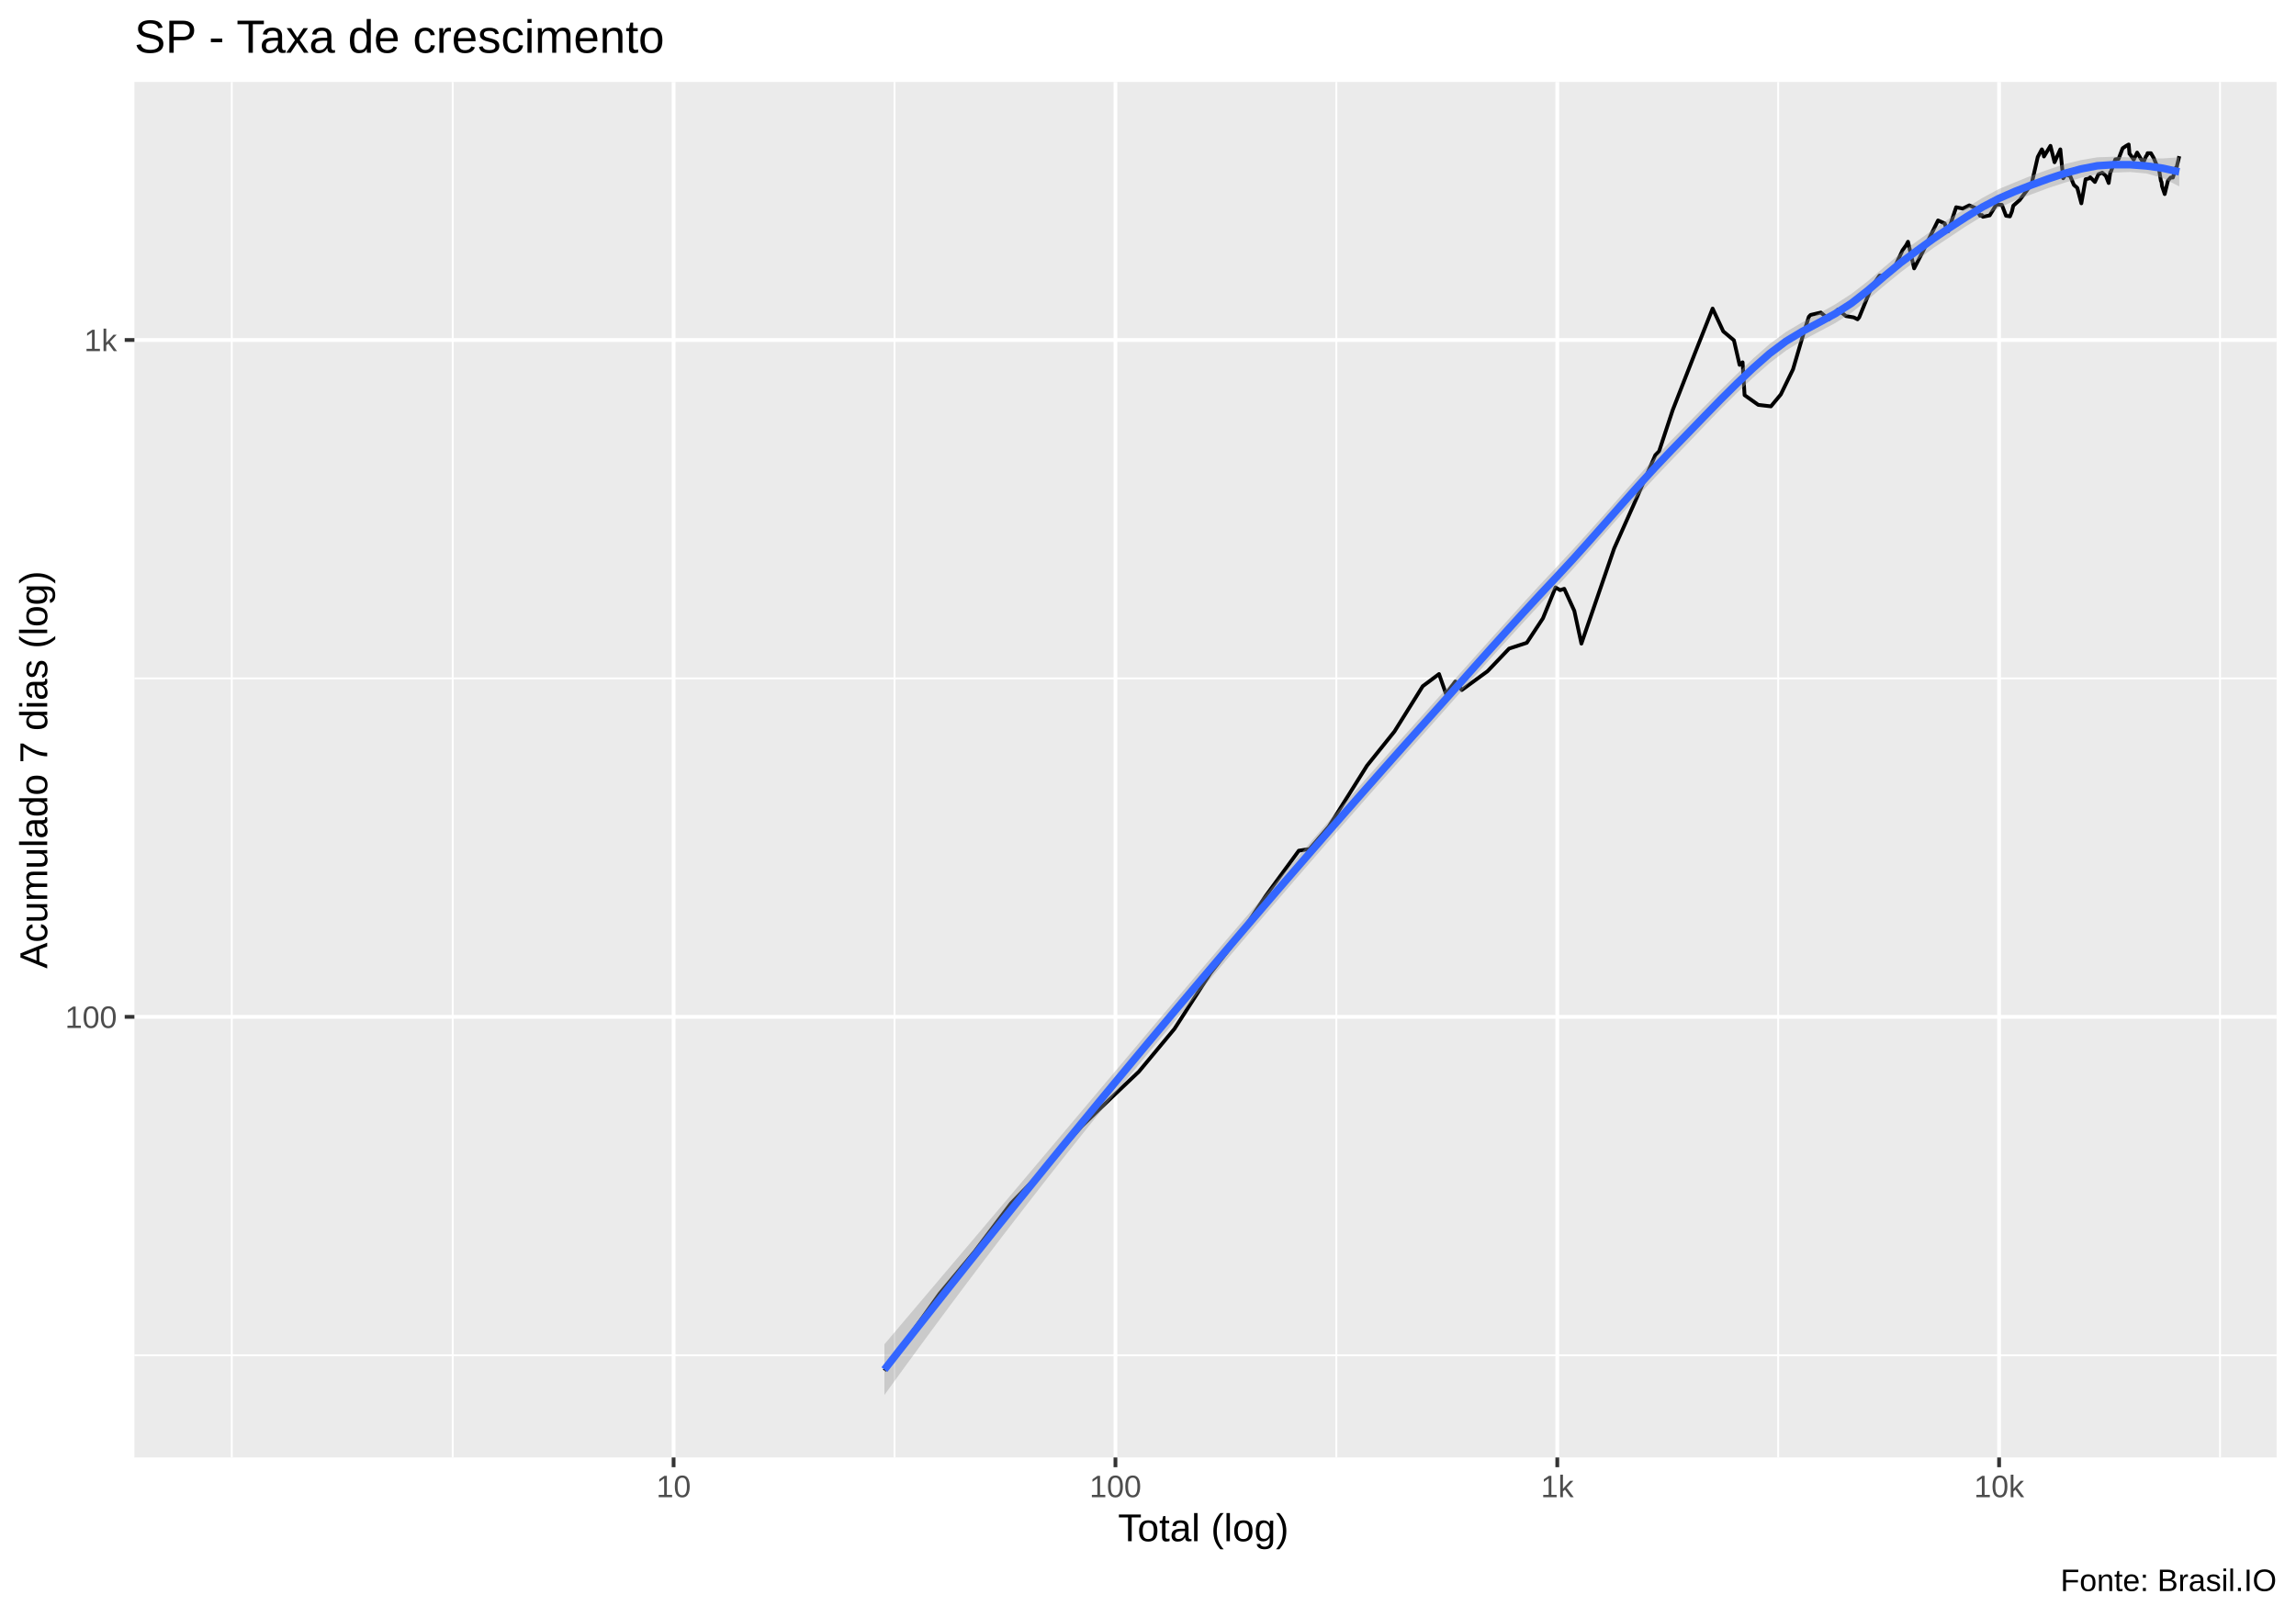
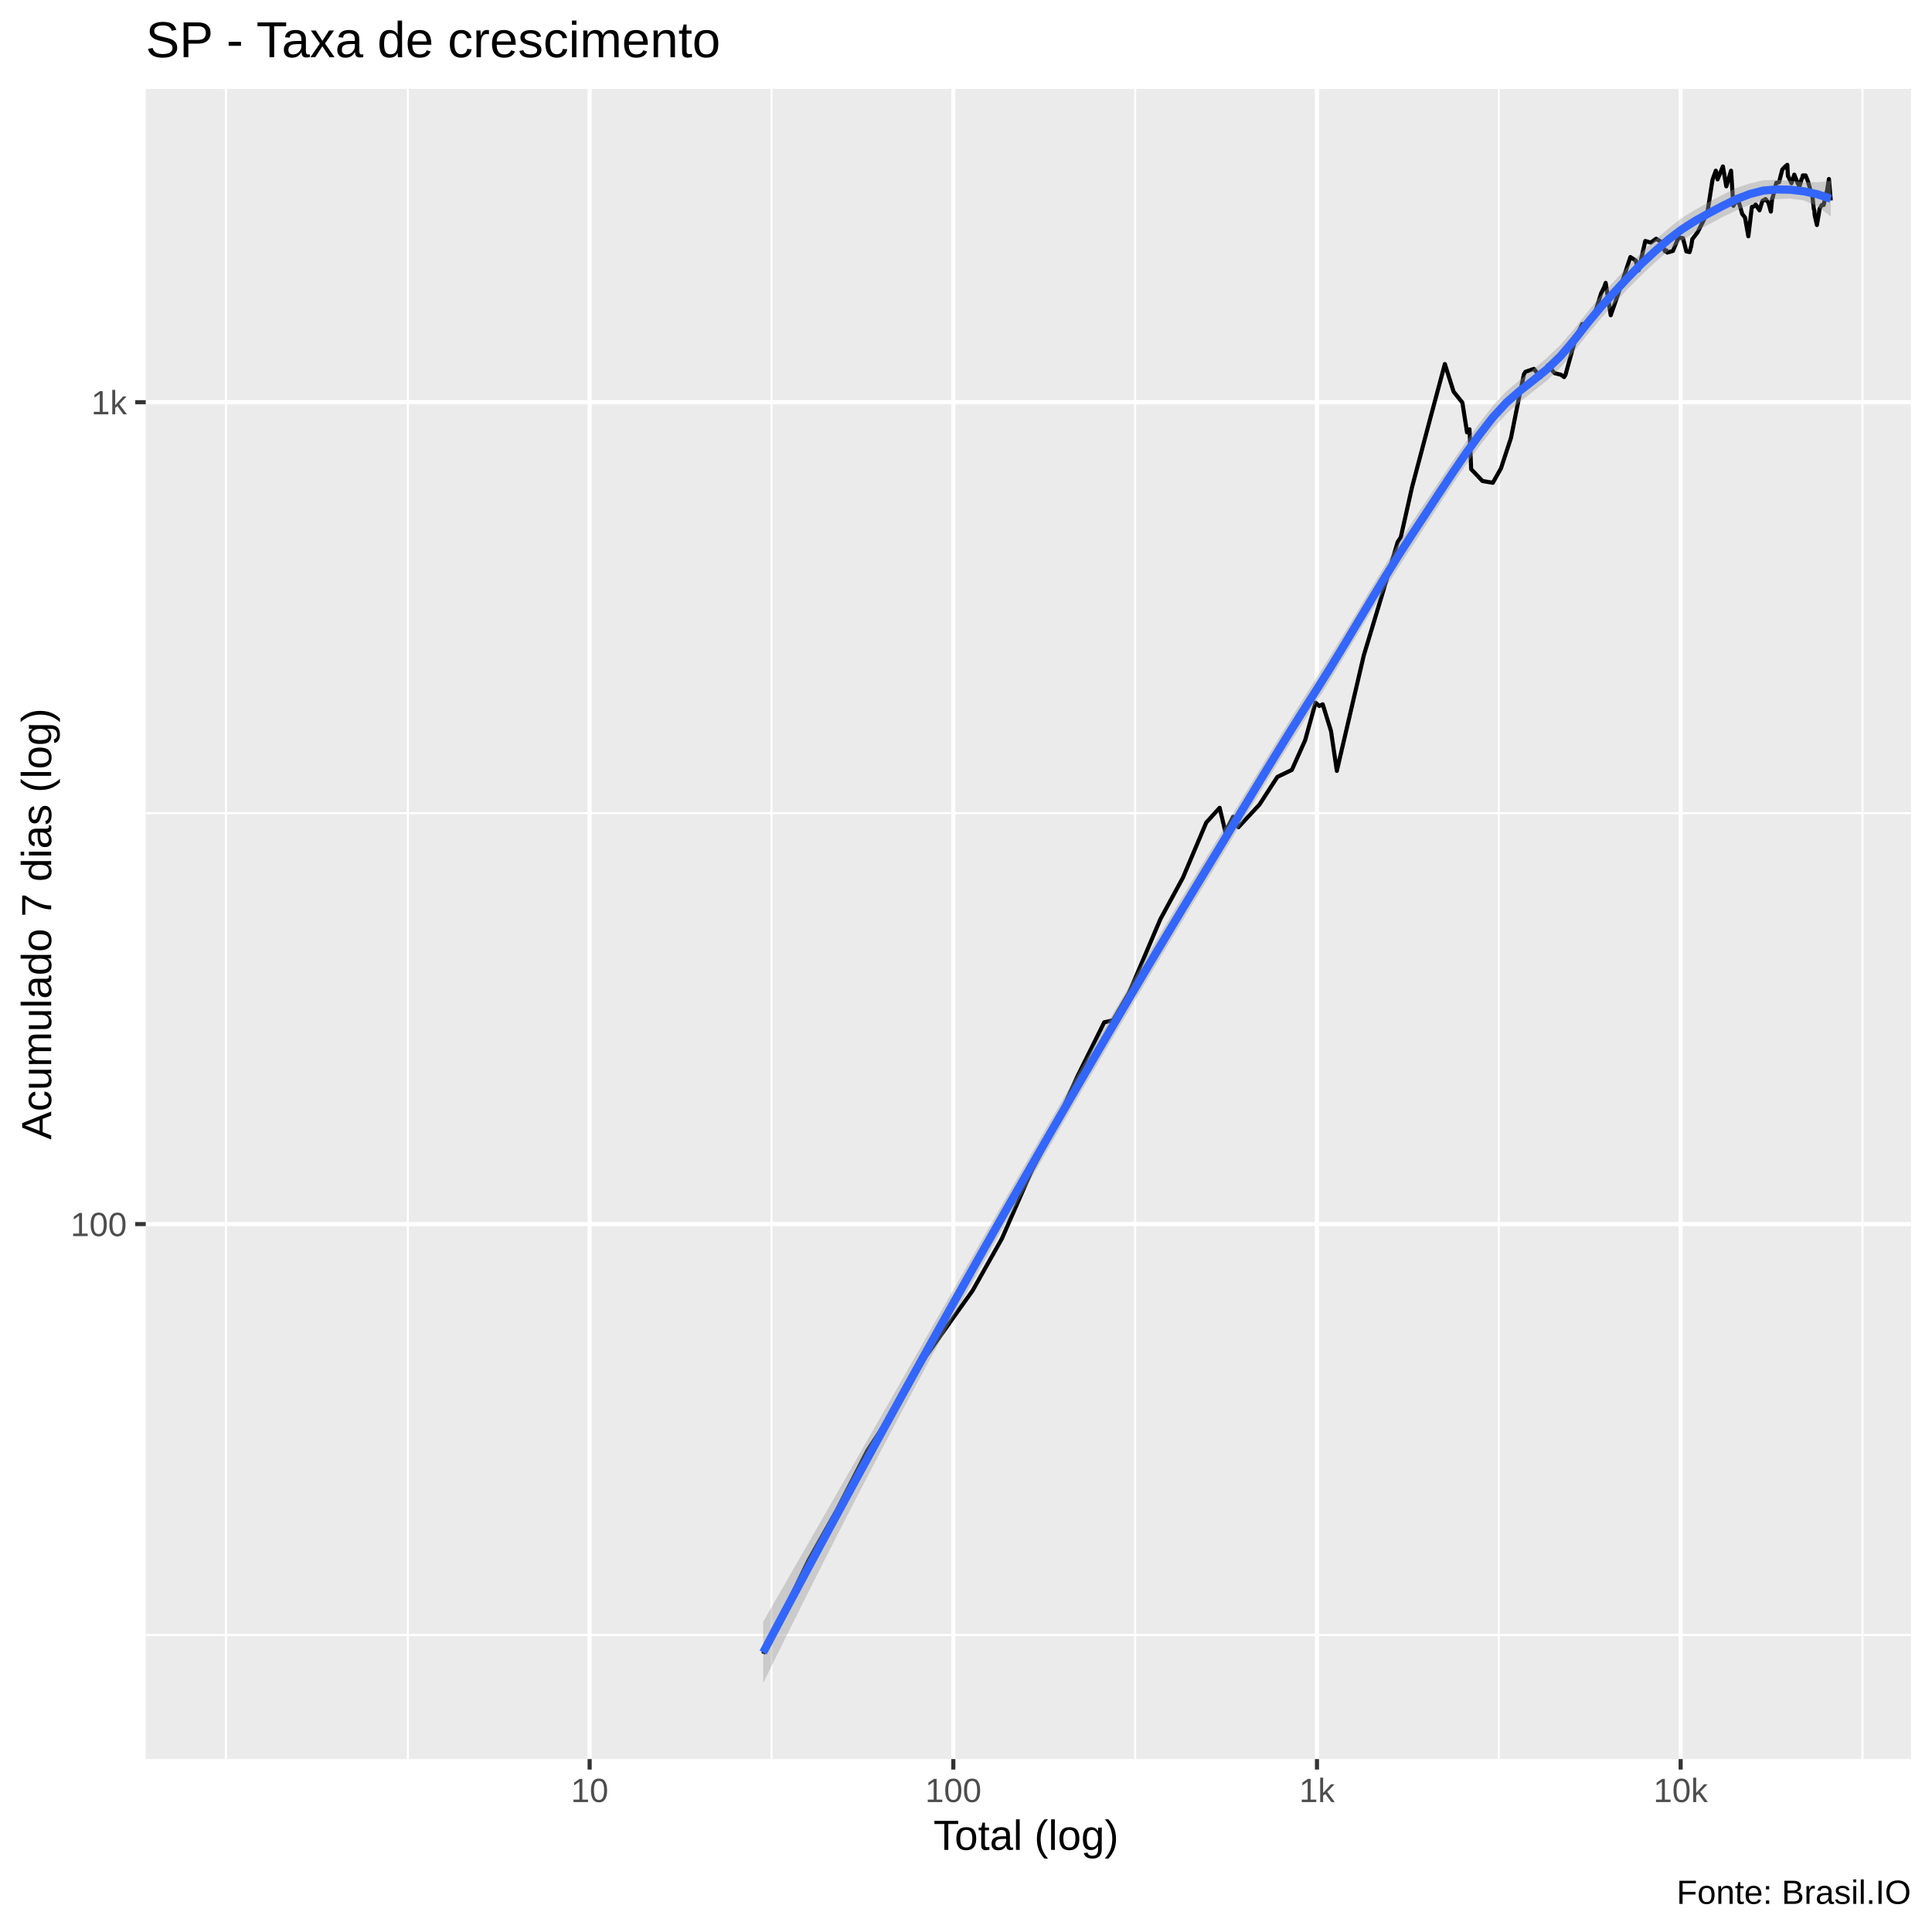
- <svg xmlns="http://www.w3.org/2000/svg" viewBox="0 0 649.50 457.50">
+ <svg xmlns="http://www.w3.org/2000/svg" viewBox="0 0 504.00 504.00">
  <defs>
    <style type="text/css">
    line, polyline, polygon, path, rect, circle {
      fill: none;
      stroke: #000000;
      stroke-linecap: round;
      stroke-linejoin: round;
      stroke-miterlimit: 10.00;
    }
  </style>
  </defs>
  <rect width="100%" height="100%" style="stroke: none; fill: #FFFFFF;" />
-   <rect x="0.00" y="0" width="649.50" height="457.50" style="stroke-width: 1.07; stroke: #FFFFFF; fill: #FFFFFF;" />
+   <rect x="-0" y="0.00" width="504.00" height="504.00" style="stroke-width: 1.07; stroke: #FFFFFF; fill: #FFFFFF;" />
  <defs>
-     <clipPath id="cpMzguMDJ8NjQ0LjAyfDQxMi4zOHwyMy4xOQ==">
-       <rect x="38.02" y="23.19" width="606.00" height="389.19" />
+     <clipPath id="cpMzguMDJ8NDk4LjUyfDQ1OC44OHwyMy4xOQ==">
+       <rect x="38.02" y="23.19" width="460.50" height="435.69" />
    </clipPath>
  </defs>
-   <rect x="38.02" y="23.19" width="606.00" height="389.19" style="stroke-width: 1.07; stroke: none; fill: #EBEBEB;" clip-path="url(#cpMzguMDJ8NjQ0LjAyfDQxMi4zOHwyMy4xOQ==)" />
-   <polyline points="38.02,383.45 644.02,383.45 " style="stroke-width: 0.53; stroke: #FFFFFF; stroke-linecap: butt;" clip-path="url(#cpMzguMDJ8NjQ0LjAyfDQxMi4zOHwyMy4xOQ==)" />
-   <polyline points="38.02,191.95 644.02,191.95 " style="stroke-width: 0.53; stroke: #FFFFFF; stroke-linecap: butt;" clip-path="url(#cpMzguMDJ8NjQ0LjAyfDQxMi4zOHwyMy4xOQ==)" />
-   <polyline points="65.57,412.38 65.57,23.19 " style="stroke-width: 0.53; stroke: #FFFFFF; stroke-linecap: butt;" clip-path="url(#cpMzguMDJ8NjQ0LjAyfDQxMi4zOHwyMy4xOQ==)" />
-   <polyline points="128.06,412.38 128.06,23.19 " style="stroke-width: 0.53; stroke: #FFFFFF; stroke-linecap: butt;" clip-path="url(#cpMzguMDJ8NjQ0LjAyfDQxMi4zOHwyMy4xOQ==)" />
-   <polyline points="253.05,412.38 253.05,23.19 " style="stroke-width: 0.53; stroke: #FFFFFF; stroke-linecap: butt;" clip-path="url(#cpMzguMDJ8NjQ0LjAyfDQxMi4zOHwyMy4xOQ==)" />
-   <polyline points="378.03,412.38 378.03,23.19 " style="stroke-width: 0.53; stroke: #FFFFFF; stroke-linecap: butt;" clip-path="url(#cpMzguMDJ8NjQ0LjAyfDQxMi4zOHwyMy4xOQ==)" />
-   <polyline points="503.02,412.38 503.02,23.19 " style="stroke-width: 0.53; stroke: #FFFFFF; stroke-linecap: butt;" clip-path="url(#cpMzguMDJ8NjQ0LjAyfDQxMi4zOHwyMy4xOQ==)" />
-   <polyline points="628.01,412.38 628.01,23.19 " style="stroke-width: 0.53; stroke: #FFFFFF; stroke-linecap: butt;" clip-path="url(#cpMzguMDJ8NjQ0LjAyfDQxMi4zOHwyMy4xOQ==)" />
-   <polyline points="38.02,287.70 644.02,287.70 " style="stroke-width: 1.07; stroke: #FFFFFF; stroke-linecap: butt;" clip-path="url(#cpMzguMDJ8NjQ0LjAyfDQxMi4zOHwyMy4xOQ==)" />
-   <polyline points="38.02,96.20 644.02,96.20 " style="stroke-width: 1.07; stroke: #FFFFFF; stroke-linecap: butt;" clip-path="url(#cpMzguMDJ8NjQ0LjAyfDQxMi4zOHwyMy4xOQ==)" />
-   <polyline points="190.55,412.38 190.55,23.19 " style="stroke-width: 1.07; stroke: #FFFFFF; stroke-linecap: butt;" clip-path="url(#cpMzguMDJ8NjQ0LjAyfDQxMi4zOHwyMy4xOQ==)" />
-   <polyline points="315.54,412.38 315.54,23.19 " style="stroke-width: 1.07; stroke: #FFFFFF; stroke-linecap: butt;" clip-path="url(#cpMzguMDJ8NjQ0LjAyfDQxMi4zOHwyMy4xOQ==)" />
-   <polyline points="440.53,412.38 440.53,23.19 " style="stroke-width: 1.07; stroke: #FFFFFF; stroke-linecap: butt;" clip-path="url(#cpMzguMDJ8NjQ0LjAyfDQxMi4zOHwyMy4xOQ==)" />
-   <polyline points="565.51,412.38 565.51,23.19 " style="stroke-width: 1.07; stroke: #FFFFFF; stroke-linecap: butt;" clip-path="url(#cpMzguMDJ8NjQ0LjAyfDQxMi4zOHwyMy4xOQ==)" />
-   <polyline points="250.19,387.83 265.80,366.01 275.70,354.11 285.97,340.50 294.61,331.58 306.08,318.56 314.44,310.53 322.17,303.20 332.23,291.10 342.39,275.36 349.81,265.88 358.09,253.43 367.41,240.69 370.45,240.22 375.89,233.88 386.70,216.64 394.46,206.97 402.47,194.15 407.08,190.71 409.05,196.33 411.70,192.81 413.52,195.23 420.78,189.93 426.90,183.51 431.90,181.87 436.47,174.94 440.04,166.20 441.33,166.98 442.50,166.59 445.35,172.83 447.35,182.10 456.61,155.19 462.97,140.94 468.26,128.77 469.33,127.67 473.18,116.02 479.46,99.95 484.47,87.30 487.48,93.75 490.50,96.29 492.10,103.23 492.95,102.51 493.51,111.80 497.39,114.55 500.97,114.97 503.76,111.60 507.21,104.51 510.18,94.39 511.68,89.65 512.17,89.11 515.08,88.43 517.35,90.34 519.89,87.60 522.18,89.42 524.39,89.80 525.47,90.34 525.93,89.80 529.46,81.18 531.69,77.98 533.63,78.11 535.69,76.19 538.19,70.82 539.24,69.36 539.74,68.40 541.48,75.93 543.87,71.31 546.00,66.92 548.24,62.37 550.13,63.21 550.72,65.19 551.09,65.47 553.36,58.64 555.24,59.01 557.08,58.11 558.83,58.85 560.14,61.05 560.66,60.84 560.92,61.33 562.85,60.94 564.76,57.85 566.29,57.95 567.47,61.05 568.58,61.22 569.15,59.81 569.52,58.21 571.33,56.60 573.20,54.10 574.71,52.02 576.45,44.41 577.60,42.26 578.01,43.09 578.20,44.28 580.04,41.26 581.20,45.90 582.83,42.26 583.64,50.43 584.79,48.76 585.07,49.66 585.30,49.00 586.66,52.32 587.63,53.16 588.78,57.53 589.98,50.71 591.01,50.47 591.29,50.14 591.48,50.33 592.61,51.49 593.63,49.28 594.69,48.86 595.71,49.76 596.51,51.78 596.96,48.72 597.14,48.58 598.39,45.09 599.31,44.95 600.46,41.95 601.42,41.30 602.17,40.88 602.40,43.53 602.56,43.66 603.60,45.18 604.56,43.17 605.51,44.77 606.32,45.99 607.11,44.15 607.33,43.97 607.51,43.35 608.46,43.35 609.26,44.73 610.03,46.58 610.72,47.74 611.28,51.15 611.47,51.54 611.58,52.61 612.36,54.91 613.28,51.10 614.04,50.23 614.67,50.23 615.28,48.25 615.50,47.46 615.58,47.97 616.48,44.19 " style="stroke-width: 1.07; stroke-linecap: butt;" clip-path="url(#cpMzguMDJ8NjQ0LjAyfDQxMi4zOHwyMy4xOQ==)" />
-   <polygon points="250.19,380.34 254.82,374.86 259.46,369.39 264.10,363.92 268.73,358.44 273.37,352.97 278.01,347.49 282.64,342.01 287.28,336.53 291.92,331.04 296.55,325.55 301.19,320.05 305.83,314.55 310.46,309.05 315.10,303.55 319.74,298.04 324.37,292.55 329.01,287.05 333.65,281.57 338.28,276.10 342.92,270.64 347.55,265.20 352.19,259.77 356.83,254.37 361.46,248.98 366.10,243.61 370.74,238.27 375.37,232.94 380.01,227.64 384.65,222.36 389.28,217.10 393.92,211.87 398.56,206.66 403.19,201.48 407.83,196.31 412.47,191.13 417.10,185.95 421.74,180.77 426.38,175.61 431.01,170.49 435.65,165.43 440.29,160.48 444.92,155.50 449.56,150.38 454.20,145.17 458.83,139.91 463.47,134.67 468.11,129.54 472.74,124.63 477.38,119.89 482.02,115.16 486.65,110.46 491.29,105.87 495.92,101.46 500.56,97.36 505.20,93.92 509.83,91.19 514.47,88.72 519.11,86.13 523.74,83.14 528.38,79.54 533.02,75.56 537.65,71.66 542.29,68.24 546.93,64.91 551.56,61.73 556.20,58.82 560.84,55.96 565.47,53.47 570.11,51.54 574.75,49.65 579.38,48.00 584.02,46.43 588.66,45.30 593.29,44.51 597.93,44.34 602.57,44.53 607.20,44.82 611.84,44.82 616.48,44.51 616.48,52.73 611.84,50.39 607.20,49.08 602.57,48.67 597.93,48.83 593.29,49.29 588.66,50.30 584.02,51.70 579.38,53.22 574.75,54.96 570.11,56.68 565.47,58.81 560.84,61.16 556.20,63.98 551.56,67.07 546.93,70.16 542.29,73.57 537.65,77.05 533.02,80.82 528.38,84.79 523.74,88.49 519.11,91.43 514.47,93.89 509.83,96.36 505.20,99.22 500.56,102.76 495.92,106.84 491.29,111.22 486.65,115.84 482.02,120.65 477.38,125.51 472.74,130.31 468.11,135.16 463.47,140.18 458.83,145.34 454.20,150.59 449.56,155.86 444.92,161.06 440.29,166.09 435.65,171.01 431.01,176.01 426.38,181.08 421.74,186.22 417.10,191.42 412.47,196.65 407.83,201.88 403.19,207.09 398.56,212.28 393.92,217.48 389.28,222.71 384.65,227.97 380.01,233.25 375.37,238.55 370.74,243.88 366.10,249.23 361.46,254.61 356.83,260.01 352.19,265.44 347.55,270.88 342.92,276.36 338.28,281.85 333.65,287.37 329.01,292.92 324.37,298.51 319.74,304.14 315.10,309.82 310.46,315.55 305.83,321.32 301.19,327.15 296.55,333.03 291.92,338.97 287.28,344.95 282.64,350.99 278.01,357.08 273.37,363.23 268.73,369.42 264.10,375.66 259.46,381.96 254.82,388.30 250.19,394.69 " style="stroke-width: 0.00; stroke: none; fill: #999999; fill-opacity: 0.40;" clip-path="url(#cpMzguMDJ8NjQ0LjAyfDQxMi4zOHwyMy4xOQ==)" />
-   <polyline points="250.19,380.34 254.82,374.86 259.46,369.39 264.10,363.92 268.73,358.44 273.37,352.97 278.01,347.49 282.64,342.01 287.28,336.53 291.92,331.04 296.55,325.55 301.19,320.05 305.83,314.55 310.46,309.05 315.10,303.55 319.74,298.04 324.37,292.55 329.01,287.05 333.65,281.57 338.28,276.10 342.92,270.64 347.55,265.20 352.19,259.77 356.83,254.37 361.46,248.98 366.10,243.61 370.74,238.27 375.37,232.94 380.01,227.64 384.65,222.36 389.28,217.10 393.92,211.87 398.56,206.66 403.19,201.48 407.83,196.31 412.47,191.13 417.10,185.95 421.74,180.77 426.38,175.61 431.01,170.49 435.65,165.43 440.29,160.48 444.92,155.50 449.56,150.38 454.20,145.17 458.83,139.91 463.47,134.67 468.11,129.54 472.74,124.63 477.38,119.89 482.02,115.16 486.65,110.46 491.29,105.87 495.92,101.46 500.56,97.36 505.20,93.92 509.83,91.19 514.47,88.72 519.11,86.13 523.74,83.14 528.38,79.54 533.02,75.56 537.65,71.66 542.29,68.24 546.93,64.91 551.56,61.73 556.20,58.82 560.84,55.96 565.47,53.47 570.11,51.54 574.75,49.65 579.38,48.00 584.02,46.43 588.66,45.30 593.29,44.51 597.93,44.34 602.57,44.53 607.20,44.82 611.84,44.82 616.48,44.51 " style="stroke-width: 2.13; stroke: none;" clip-path="url(#cpMzguMDJ8NjQ0LjAyfDQxMi4zOHwyMy4xOQ==)" />
-   <polyline points="616.48,52.73 611.84,50.39 607.20,49.08 602.57,48.67 597.93,48.83 593.29,49.29 588.66,50.30 584.02,51.70 579.38,53.22 574.75,54.96 570.11,56.68 565.47,58.81 560.84,61.16 556.20,63.98 551.56,67.07 546.93,70.16 542.29,73.57 537.65,77.05 533.02,80.82 528.38,84.79 523.74,88.49 519.11,91.43 514.47,93.89 509.83,96.36 505.20,99.22 500.56,102.76 495.92,106.84 491.29,111.22 486.65,115.84 482.02,120.65 477.38,125.51 472.74,130.31 468.11,135.16 463.47,140.18 458.83,145.34 454.20,150.59 449.56,155.86 444.92,161.06 440.29,166.09 435.65,171.01 431.01,176.01 426.38,181.08 421.74,186.22 417.10,191.42 412.47,196.65 407.83,201.88 403.19,207.09 398.56,212.28 393.92,217.48 389.28,222.71 384.65,227.97 380.01,233.25 375.37,238.55 370.74,243.88 366.10,249.23 361.46,254.61 356.83,260.01 352.19,265.44 347.55,270.88 342.92,276.36 338.28,281.85 333.65,287.37 329.01,292.92 324.37,298.51 319.74,304.14 315.10,309.82 310.46,315.55 305.83,321.32 301.19,327.15 296.55,333.03 291.92,338.97 287.28,344.95 282.64,350.99 278.01,357.08 273.37,363.23 268.73,369.42 264.10,375.66 259.46,381.96 254.82,388.30 250.19,394.69 " style="stroke-width: 2.13; stroke: none;" clip-path="url(#cpMzguMDJ8NjQ0LjAyfDQxMi4zOHwyMy4xOQ==)" />
-   <polyline points="250.19,387.51 254.82,381.58 259.46,375.67 264.10,369.79 268.73,363.93 273.37,358.10 278.01,352.29 282.64,346.50 287.28,340.74 291.92,335.00 296.55,329.29 301.19,323.60 305.83,317.94 310.46,312.30 315.10,306.68 319.74,301.09 324.37,295.53 329.01,289.99 333.65,284.47 338.28,278.97 342.92,273.50 347.55,268.04 352.19,262.60 356.83,257.19 361.46,251.79 366.10,246.42 370.74,241.07 375.37,235.75 380.01,230.44 384.65,225.16 389.28,219.91 393.92,214.67 398.56,209.47 403.19,204.29 407.83,199.10 412.47,193.89 417.10,188.68 421.74,183.49 426.38,178.34 431.01,173.25 435.65,168.22 440.29,163.28 444.92,158.28 449.56,153.12 454.20,147.88 458.83,142.63 463.47,137.43 468.11,132.35 472.74,127.47 477.38,122.70 482.02,117.90 486.65,113.15 491.29,108.54 495.92,104.15 500.56,100.06 505.20,96.57 509.83,93.78 514.47,91.30 519.11,88.78 523.74,85.81 528.38,82.17 533.02,78.19 537.65,74.35 542.29,70.90 546.93,67.53 551.56,64.40 556.20,61.40 560.84,58.56 565.47,56.14 570.11,54.11 574.75,52.30 579.38,50.61 584.02,49.07 588.66,47.80 593.29,46.90 597.93,46.59 602.57,46.60 607.20,46.95 611.84,47.60 616.48,48.62 " style="stroke-width: 2.13; stroke: #3366FF; stroke-linecap: butt;" clip-path="url(#cpMzguMDJ8NjQ0LjAyfDQxMi4zOHwyMy4xOQ==)" />
+   <rect x="38.02" y="23.19" width="460.50" height="435.69" style="stroke-width: 1.07; stroke: none; fill: #EBEBEB;" clip-path="url(#cpMzguMDJ8NDk4LjUyfDQ1OC44OHwyMy4xOQ==)" />
+   <polyline points="38.02,426.52 498.52,426.52 " style="stroke-width: 0.53; stroke: #FFFFFF; stroke-linecap: butt;" clip-path="url(#cpMzguMDJ8NDk4LjUyfDQ1OC44OHwyMy4xOQ==)" />
+   <polyline points="38.02,212.13 498.52,212.13 " style="stroke-width: 0.53; stroke: #FFFFFF; stroke-linecap: butt;" clip-path="url(#cpMzguMDJ8NDk4LjUyfDQ1OC44OHwyMy4xOQ==)" />
+   <polyline points="58.95,458.88 58.95,23.19 " style="stroke-width: 0.53; stroke: #FFFFFF; stroke-linecap: butt;" clip-path="url(#cpMzguMDJ8NDk4LjUyfDQ1OC44OHwyMy4xOQ==)" />
+   <polyline points="106.39,458.88 106.39,23.19 " style="stroke-width: 0.53; stroke: #FFFFFF; stroke-linecap: butt;" clip-path="url(#cpMzguMDJ8NDk4LjUyfDQ1OC44OHwyMy4xOQ==)" />
+   <polyline points="201.26,458.88 201.26,23.19 " style="stroke-width: 0.53; stroke: #FFFFFF; stroke-linecap: butt;" clip-path="url(#cpMzguMDJ8NDk4LjUyfDQ1OC44OHwyMy4xOQ==)" />
+   <polyline points="296.13,458.88 296.13,23.19 " style="stroke-width: 0.53; stroke: #FFFFFF; stroke-linecap: butt;" clip-path="url(#cpMzguMDJ8NDk4LjUyfDQ1OC44OHwyMy4xOQ==)" />
+   <polyline points="390.99,458.88 390.99,23.19 " style="stroke-width: 0.53; stroke: #FFFFFF; stroke-linecap: butt;" clip-path="url(#cpMzguMDJ8NDk4LjUyfDQ1OC44OHwyMy4xOQ==)" />
+   <polyline points="485.86,458.88 485.86,23.19 " style="stroke-width: 0.53; stroke: #FFFFFF; stroke-linecap: butt;" clip-path="url(#cpMzguMDJ8NDk4LjUyfDQ1OC44OHwyMy4xOQ==)" />
+   <polyline points="38.02,319.33 498.52,319.33 " style="stroke-width: 1.07; stroke: #FFFFFF; stroke-linecap: butt;" clip-path="url(#cpMzguMDJ8NDk4LjUyfDQ1OC44OHwyMy4xOQ==)" />
+   <polyline points="38.02,104.93 498.52,104.93 " style="stroke-width: 1.07; stroke: #FFFFFF; stroke-linecap: butt;" clip-path="url(#cpMzguMDJ8NDk4LjUyfDQ1OC44OHwyMy4xOQ==)" />
+   <polyline points="153.82,458.88 153.82,23.19 " style="stroke-width: 1.07; stroke: #FFFFFF; stroke-linecap: butt;" clip-path="url(#cpMzguMDJ8NDk4LjUyfDQ1OC44OHwyMy4xOQ==)" />
+   <polyline points="248.69,458.88 248.69,23.19 " style="stroke-width: 1.07; stroke: #FFFFFF; stroke-linecap: butt;" clip-path="url(#cpMzguMDJ8NDk4LjUyfDQ1OC44OHwyMy4xOQ==)" />
+   <polyline points="343.56,458.88 343.56,23.19 " style="stroke-width: 1.07; stroke: #FFFFFF; stroke-linecap: butt;" clip-path="url(#cpMzguMDJ8NDk4LjUyfDQ1OC44OHwyMy4xOQ==)" />
+   <polyline points="438.43,458.88 438.43,23.19 " style="stroke-width: 1.07; stroke: #FFFFFF; stroke-linecap: butt;" clip-path="url(#cpMzguMDJ8NDk4LjUyfDQ1OC44OHwyMy4xOQ==)" />
+   <polyline points="199.09,431.43 210.94,407.00 218.45,393.67 226.25,378.44 232.80,368.45 241.51,353.87 247.86,344.88 253.73,336.67 261.36,323.13 269.07,305.51 274.70,294.90 280.99,280.95 288.06,266.69 290.37,266.16 294.50,259.07 302.71,239.77 308.60,228.94 314.67,214.58 318.17,210.73 319.67,217.03 321.68,213.08 323.06,215.80 328.57,209.87 333.22,202.68 337.01,200.84 340.48,193.08 343.19,183.30 344.17,184.17 345.06,183.73 347.22,190.71 348.74,201.10 355.77,170.97 360.59,155.01 364.61,141.39 365.42,140.16 368.35,127.12 373.12,109.12 376.92,94.96 379.20,102.18 381.49,105.03 382.71,112.80 383.35,111.99 383.78,122.39 386.73,125.48 389.44,125.94 391.56,122.17 394.17,114.23 396.43,102.91 397.56,97.59 397.94,96.99 400.15,96.23 401.87,98.37 403.80,95.30 405.54,97.34 407.22,97.77 408.03,98.37 408.39,97.77 411.06,88.11 412.76,84.53 414.23,84.68 415.79,82.53 417.69,76.51 418.49,74.88 418.87,73.80 420.19,82.24 422.00,77.06 423.62,72.15 425.32,67.06 426.75,67.99 427.20,70.21 427.48,70.53 429.20,62.87 430.63,63.29 432.03,62.28 433.36,63.11 434.35,65.58 434.75,65.34 434.94,65.89 436.41,65.46 437.86,61.99 439.02,62.11 439.92,65.58 440.76,65.76 441.19,64.19 441.47,62.40 442.85,60.59 444.26,57.80 445.41,55.47 446.73,46.95 447.60,44.53 447.91,45.46 448.06,46.80 449.45,43.42 450.34,48.61 451.58,44.53 452.19,53.68 453.06,51.82 453.27,52.83 453.45,52.08 454.48,55.80 455.22,56.74 456.09,61.64 457.00,54.00 457.78,53.74 457.99,53.36 458.14,53.57 459.00,54.87 459.77,52.40 460.58,51.93 461.35,52.93 461.96,55.20 462.30,51.77 462.43,51.61 463.38,47.70 464.09,47.55 464.96,44.19 465.68,43.47 466.25,42.99 466.43,45.96 466.55,46.11 467.34,47.80 468.07,45.56 468.79,47.35 469.40,48.72 470.00,46.65 470.17,46.45 470.30,45.76 471.02,45.76 471.64,47.30 472.22,49.38 472.74,50.67 473.17,54.49 473.31,54.93 473.39,56.13 473.98,58.70 474.69,54.44 475.26,53.47 475.74,53.47 476.21,51.24 476.37,50.36 476.43,50.93 477.11,46.70 477.59,52.30 " style="stroke-width: 1.07; stroke-linecap: butt;" clip-path="url(#cpMzguMDJ8NDk4LjUyfDQ1OC44OHwyMy4xOQ==)" />
+   <polygon points="199.09,423.06 202.61,416.92 206.14,410.78 209.66,404.64 213.19,398.50 216.71,392.36 220.24,386.22 223.76,380.07 227.29,373.92 230.81,367.77 234.34,361.61 237.87,355.44 241.39,349.27 244.92,343.10 248.44,336.93 251.97,330.76 255.49,324.59 259.02,318.43 262.54,312.28 266.07,306.14 269.59,300.02 273.12,293.92 276.64,287.84 280.17,281.78 283.69,275.74 287.22,269.72 290.75,263.72 294.27,257.75 297.80,251.81 301.32,245.88 304.85,239.99 308.37,234.12 311.90,228.28 315.42,222.48 318.95,216.68 322.47,210.87 326.00,205.06 329.52,199.25 333.05,193.47 336.57,187.73 340.10,182.07 343.63,176.52 347.15,170.92 350.68,165.17 354.20,159.32 357.73,153.42 361.25,147.55 364.78,141.81 368.30,136.33 371.83,131.02 375.35,125.71 378.88,120.45 382.40,115.31 385.93,110.39 389.46,105.83 392.98,102.07 396.51,99.06 400.03,96.29 403.56,93.35 407.08,89.94 410.61,85.85 414.13,81.36 417.66,77.03 421.18,73.22 424.71,69.47 428.23,65.81 431.76,62.60 435.28,59.57 438.81,56.78 442.34,54.66 445.86,52.66 449.39,50.80 452.91,49.04 456.44,47.86 459.96,47.03 463.49,46.90 467.01,47.17 470.54,47.52 474.06,47.55 477.59,47.20 477.59,56.49 474.06,53.78 470.54,52.28 467.01,51.81 463.49,51.95 459.96,52.40 456.44,53.41 452.91,54.91 449.39,56.62 445.86,58.50 442.34,60.42 438.81,62.77 435.28,65.36 431.76,68.44 428.23,71.75 424.71,75.26 421.18,79.14 417.66,83.05 414.13,87.24 410.61,91.69 407.08,95.90 403.56,99.28 400.03,102.07 396.51,104.82 392.98,107.97 389.46,111.86 385.93,116.40 382.40,121.28 378.88,126.45 375.35,131.82 371.83,137.28 368.30,142.67 364.78,148.09 361.25,153.71 357.73,159.49 354.20,165.37 350.68,171.28 347.15,177.12 343.63,182.77 340.10,188.29 336.57,193.89 333.05,199.57 329.52,205.33 326.00,211.16 322.47,217.02 318.95,222.89 315.42,228.74 311.90,234.55 308.37,240.39 304.85,246.25 301.32,252.14 297.80,258.06 294.27,264.01 290.75,269.98 287.22,275.99 283.69,282.02 280.17,288.07 276.64,294.16 273.12,300.27 269.59,306.40 266.07,312.56 262.54,318.75 259.02,324.98 255.49,331.24 251.97,337.56 248.44,343.92 244.92,350.34 241.39,356.82 237.87,363.36 234.34,369.95 230.81,376.60 227.29,383.31 223.76,390.08 220.24,396.91 216.71,403.80 213.19,410.74 209.66,417.75 206.14,424.80 202.61,431.91 199.09,439.07 " style="stroke-width: 0.00; stroke: none; fill: #999999; fill-opacity: 0.40;" clip-path="url(#cpMzguMDJ8NDk4LjUyfDQ1OC44OHwyMy4xOQ==)" />
+   <polyline points="199.09,423.06 202.61,416.92 206.14,410.78 209.66,404.64 213.19,398.50 216.71,392.36 220.24,386.22 223.76,380.07 227.29,373.92 230.81,367.77 234.34,361.61 237.87,355.44 241.39,349.27 244.92,343.10 248.44,336.93 251.97,330.76 255.49,324.59 259.02,318.43 262.54,312.28 266.07,306.14 269.59,300.02 273.12,293.92 276.64,287.84 280.17,281.78 283.69,275.74 287.22,269.72 290.75,263.72 294.27,257.75 297.80,251.81 301.32,245.88 304.85,239.99 308.37,234.12 311.90,228.28 315.42,222.48 318.95,216.68 322.47,210.87 326.00,205.06 329.52,199.25 333.05,193.47 336.57,187.73 340.10,182.07 343.63,176.52 347.15,170.92 350.68,165.17 354.20,159.32 357.73,153.42 361.25,147.55 364.78,141.81 368.30,136.33 371.83,131.02 375.35,125.71 378.88,120.45 382.40,115.31 385.93,110.39 389.46,105.83 392.98,102.07 396.51,99.06 400.03,96.29 403.56,93.35 407.08,89.94 410.61,85.85 414.13,81.36 417.66,77.03 421.18,73.22 424.71,69.47 428.23,65.81 431.76,62.60 435.28,59.57 438.81,56.78 442.34,54.66 445.86,52.66 449.39,50.80 452.91,49.04 456.44,47.86 459.96,47.03 463.49,46.90 467.01,47.17 470.54,47.52 474.06,47.55 477.59,47.20 " style="stroke-width: 2.13; stroke: none;" clip-path="url(#cpMzguMDJ8NDk4LjUyfDQ1OC44OHwyMy4xOQ==)" />
+   <polyline points="477.59,56.49 474.06,53.78 470.54,52.28 467.01,51.81 463.49,51.95 459.96,52.40 456.44,53.41 452.91,54.91 449.39,56.62 445.86,58.50 442.34,60.42 438.81,62.77 435.28,65.36 431.76,68.44 428.23,71.75 424.71,75.26 421.18,79.14 417.66,83.05 414.13,87.24 410.61,91.69 407.08,95.90 403.56,99.28 400.03,102.07 396.51,104.82 392.98,107.97 389.46,111.86 385.93,116.40 382.40,121.28 378.88,126.45 375.35,131.82 371.83,137.28 368.30,142.67 364.78,148.09 361.25,153.71 357.73,159.49 354.20,165.37 350.68,171.28 347.15,177.12 343.63,182.77 340.10,188.29 336.57,193.89 333.05,199.57 329.52,205.33 326.00,211.16 322.47,217.02 318.95,222.89 315.42,228.74 311.90,234.55 308.37,240.39 304.85,246.25 301.32,252.14 297.80,258.06 294.27,264.01 290.75,269.98 287.22,275.99 283.69,282.02 280.17,288.07 276.64,294.16 273.12,300.27 269.59,306.40 266.07,312.56 262.54,318.75 259.02,324.98 255.49,331.24 251.97,337.56 248.44,343.92 244.92,350.34 241.39,356.82 237.87,363.36 234.34,369.95 230.81,376.60 227.29,383.31 223.76,390.08 220.24,396.91 216.71,403.80 213.19,410.74 209.66,417.75 206.14,424.80 202.61,431.91 199.09,439.07 " style="stroke-width: 2.13; stroke: none;" clip-path="url(#cpMzguMDJ8NDk4LjUyfDQ1OC44OHwyMy4xOQ==)" />
+   <polyline points="199.09,431.07 202.61,424.42 206.14,417.79 209.66,411.20 213.19,404.62 216.71,398.08 220.24,391.57 223.76,385.08 227.29,378.62 230.81,372.18 234.34,365.78 237.87,359.40 241.39,353.05 244.92,346.72 248.44,340.43 251.97,334.16 255.49,327.92 259.02,321.70 262.54,315.52 266.07,309.35 269.59,303.21 273.12,297.09 276.64,291.00 280.17,284.92 283.69,278.88 287.22,272.85 290.75,266.85 294.27,260.88 297.80,254.93 301.32,249.01 304.85,243.12 308.37,237.26 311.90,231.42 315.42,225.61 318.95,219.78 322.47,213.94 326.00,208.11 329.52,202.29 333.05,196.52 336.57,190.81 340.10,185.18 343.63,179.65 347.15,174.02 350.68,168.23 354.20,162.34 357.73,156.45 361.25,150.63 364.78,144.95 368.30,139.50 371.83,134.15 375.35,128.76 378.88,123.45 382.40,118.29 385.93,113.40 389.46,108.85 392.98,105.02 396.51,101.94 400.03,99.18 403.56,96.32 407.08,92.92 410.61,88.77 414.13,84.30 417.66,80.04 421.18,76.18 424.71,72.36 428.23,68.78 431.76,65.52 435.28,62.46 438.81,59.78 442.34,57.54 445.86,55.58 449.39,53.71 452.91,51.98 456.44,50.63 459.96,49.71 463.49,49.42 467.01,49.49 470.54,49.90 474.06,50.66 477.59,51.84 " style="stroke-width: 2.13; stroke: #3366FF; stroke-linecap: butt;" clip-path="url(#cpMzguMDJ8NDk4LjUyfDQ1OC44OHwyMy4xOQ==)" />
  <defs>
-     <clipPath id="cpMC4wMHw2NDkuNTB8NDU3LjUwfDAuMDA=">
-       <rect x="0.00" y="0.00" width="649.50" height="457.50" />
+     <clipPath id="cpMC4wMHw1MDQuMDB8NTA0LjAwfDAuMDA=">
+       <rect x="0.00" y="0.00" width="504.00" height="504.00" />
    </clipPath>
  </defs>
-   <g clip-path="url(#cpMC4wMHw2NDkuNTB8NDU3LjUwfDAuMDA=)">
-     <text x="18.41" y="290.85" style="font-size: 8.80px; fill: #4D4D4D; font-family: Arial;" textLength="14.68px" lengthAdjust="spacingAndGlyphs">100</text>
+   <g clip-path="url(#cpMC4wMHw1MDQuMDB8NTA0LjAwfDAuMDA=)">
+     <text x="18.41" y="322.47" style="font-size: 8.80px; fill: #4D4D4D; font-family: Arial;" textLength="14.68px" lengthAdjust="spacingAndGlyphs">100</text>
  </g>
-   <g clip-path="url(#cpMC4wMHw2NDkuNTB8NDU3LjUwfDAuMDA=)">
-     <text x="23.80" y="99.35" style="font-size: 8.80px; fill: #4D4D4D; font-family: Arial;" textLength="9.29px" lengthAdjust="spacingAndGlyphs">1k</text>
+   <g clip-path="url(#cpMC4wMHw1MDQuMDB8NTA0LjAwfDAuMDA=)">
+     <text x="23.80" y="108.08" style="font-size: 8.80px; fill: #4D4D4D; font-family: Arial;" textLength="9.29px" lengthAdjust="spacingAndGlyphs">1k</text>
  </g>
-   <polyline points="35.28,287.70 38.02,287.70 " style="stroke-width: 1.07; stroke: #333333; stroke-linecap: butt;" clip-path="url(#cpMC4wMHw2NDkuNTB8NDU3LjUwfDAuMDA=)" />
-   <polyline points="35.28,96.20 38.02,96.20 " style="stroke-width: 1.07; stroke: #333333; stroke-linecap: butt;" clip-path="url(#cpMC4wMHw2NDkuNTB8NDU3LjUwfDAuMDA=)" />
-   <polyline points="190.55,415.12 190.55,412.38 " style="stroke-width: 1.07; stroke: #333333; stroke-linecap: butt;" clip-path="url(#cpMC4wMHw2NDkuNTB8NDU3LjUwfDAuMDA=)" />
-   <polyline points="315.54,415.12 315.54,412.38 " style="stroke-width: 1.07; stroke: #333333; stroke-linecap: butt;" clip-path="url(#cpMC4wMHw2NDkuNTB8NDU3LjUwfDAuMDA=)" />
-   <polyline points="440.53,415.12 440.53,412.38 " style="stroke-width: 1.07; stroke: #333333; stroke-linecap: butt;" clip-path="url(#cpMC4wMHw2NDkuNTB8NDU3LjUwfDAuMDA=)" />
-   <polyline points="565.51,415.12 565.51,412.38 " style="stroke-width: 1.07; stroke: #333333; stroke-linecap: butt;" clip-path="url(#cpMC4wMHw2NDkuNTB8NDU3LjUwfDAuMDA=)" />
-   <g clip-path="url(#cpMC4wMHw2NDkuNTB8NDU3LjUwfDAuMDA=)">
-     <text x="185.66" y="423.61" style="font-size: 8.80px; fill: #4D4D4D; font-family: Arial;" textLength="9.79px" lengthAdjust="spacingAndGlyphs">10</text>
+   <polyline points="35.28,319.33 38.02,319.33 " style="stroke-width: 1.07; stroke: #333333; stroke-linecap: butt;" clip-path="url(#cpMC4wMHw1MDQuMDB8NTA0LjAwfDAuMDA=)" />
+   <polyline points="35.28,104.93 38.02,104.93 " style="stroke-width: 1.07; stroke: #333333; stroke-linecap: butt;" clip-path="url(#cpMC4wMHw1MDQuMDB8NTA0LjAwfDAuMDA=)" />
+   <polyline points="153.82,461.62 153.82,458.88 " style="stroke-width: 1.07; stroke: #333333; stroke-linecap: butt;" clip-path="url(#cpMC4wMHw1MDQuMDB8NTA0LjAwfDAuMDA=)" />
+   <polyline points="248.69,461.62 248.69,458.88 " style="stroke-width: 1.07; stroke: #333333; stroke-linecap: butt;" clip-path="url(#cpMC4wMHw1MDQuMDB8NTA0LjAwfDAuMDA=)" />
+   <polyline points="343.56,461.62 343.56,458.88 " style="stroke-width: 1.07; stroke: #333333; stroke-linecap: butt;" clip-path="url(#cpMC4wMHw1MDQuMDB8NTA0LjAwfDAuMDA=)" />
+   <polyline points="438.43,461.62 438.43,458.88 " style="stroke-width: 1.07; stroke: #333333; stroke-linecap: butt;" clip-path="url(#cpMC4wMHw1MDQuMDB8NTA0LjAwfDAuMDA=)" />
+   <g clip-path="url(#cpMC4wMHw1MDQuMDB8NTA0LjAwfDAuMDA=)">
+     <text x="148.93" y="470.11" style="font-size: 8.80px; fill: #4D4D4D; font-family: Arial;" textLength="9.79px" lengthAdjust="spacingAndGlyphs">10</text>
  </g>
-   <g clip-path="url(#cpMC4wMHw2NDkuNTB8NDU3LjUwfDAuMDA=)">
-     <text x="308.20" y="423.61" style="font-size: 8.80px; fill: #4D4D4D; font-family: Arial;" textLength="14.68px" lengthAdjust="spacingAndGlyphs">100</text>
+   <g clip-path="url(#cpMC4wMHw1MDQuMDB8NTA0LjAwfDAuMDA=)">
+     <text x="241.35" y="470.11" style="font-size: 8.80px; fill: #4D4D4D; font-family: Arial;" textLength="14.68px" lengthAdjust="spacingAndGlyphs">100</text>
  </g>
-   <g clip-path="url(#cpMC4wMHw2NDkuNTB8NDU3LjUwfDAuMDA=)">
-     <text x="435.88" y="423.61" style="font-size: 8.80px; fill: #4D4D4D; font-family: Arial;" textLength="9.29px" lengthAdjust="spacingAndGlyphs">1k</text>
+   <g clip-path="url(#cpMC4wMHw1MDQuMDB8NTA0LjAwfDAuMDA=)">
+     <text x="338.91" y="470.11" style="font-size: 8.80px; fill: #4D4D4D; font-family: Arial;" textLength="9.29px" lengthAdjust="spacingAndGlyphs">1k</text>
  </g>
-   <g clip-path="url(#cpMC4wMHw2NDkuNTB8NDU3LjUwfDAuMDA=)">
-     <text x="558.42" y="423.61" style="font-size: 8.80px; fill: #4D4D4D; font-family: Arial;" textLength="14.19px" lengthAdjust="spacingAndGlyphs">10k</text>
+   <g clip-path="url(#cpMC4wMHw1MDQuMDB8NTA0LjAwfDAuMDA=)">
+     <text x="431.33" y="470.11" style="font-size: 8.80px; fill: #4D4D4D; font-family: Arial;" textLength="14.19px" lengthAdjust="spacingAndGlyphs">10k</text>
  </g>
-   <g clip-path="url(#cpMC4wMHw2NDkuNTB8NDU3LjUwfDAuMDA=)">
-     <text x="316.26" y="436.07" style="font-size: 11.00px; font-family: Arial;" textLength="49.52px" lengthAdjust="spacingAndGlyphs">Total (log)</text>
+   <g clip-path="url(#cpMC4wMHw1MDQuMDB8NTA0LjAwfDAuMDA=)">
+     <text x="243.51" y="482.57" style="font-size: 11.00px; font-family: Arial;" textLength="49.52px" lengthAdjust="spacingAndGlyphs">Total (log)</text>
  </g>
-   <g clip-path="url(#cpMC4wMHw2NDkuNTB8NDU3LjUwfDAuMDA=)">
-     <text transform="translate(13.35,274.03) rotate(-90)" style="font-size: 11.00px; font-family: Arial;" textLength="112.50px" lengthAdjust="spacingAndGlyphs">Acumulado 7 dias (log)</text>
+   <g clip-path="url(#cpMC4wMHw1MDQuMDB8NTA0LjAwfDAuMDA=)">
+     <text transform="translate(13.35,297.28) rotate(-90)" style="font-size: 11.00px; font-family: Arial;" textLength="112.50px" lengthAdjust="spacingAndGlyphs">Acumulado 7 dias (log)</text>
  </g>
-   <g clip-path="url(#cpMC4wMHw2NDkuNTB8NDU3LjUwfDAuMDA=)">
+   <g clip-path="url(#cpMC4wMHw1MDQuMDB8NTA0LjAwfDAuMDA=)">
    <text x="38.02" y="14.93" style="font-size: 13.20px; font-family: Arial;" textLength="151.86px" lengthAdjust="spacingAndGlyphs">SP - Taxa de crescimento</text>
  </g>
-   <g clip-path="url(#cpMC4wMHw2NDkuNTB8NDU3LjUwfDAuMDA=)">
-     <text x="582.89" y="450.17" style="font-size: 8.80px; font-family: Arial;" textLength="61.13px" lengthAdjust="spacingAndGlyphs">Fonte: Brasil.IO</text>
+   <g clip-path="url(#cpMC4wMHw1MDQuMDB8NTA0LjAwfDAuMDA=)">
+     <text x="437.39" y="496.67" style="font-size: 8.80px; font-family: Arial;" textLength="61.13px" lengthAdjust="spacingAndGlyphs">Fonte: Brasil.IO</text>
  </g>
</svg>
